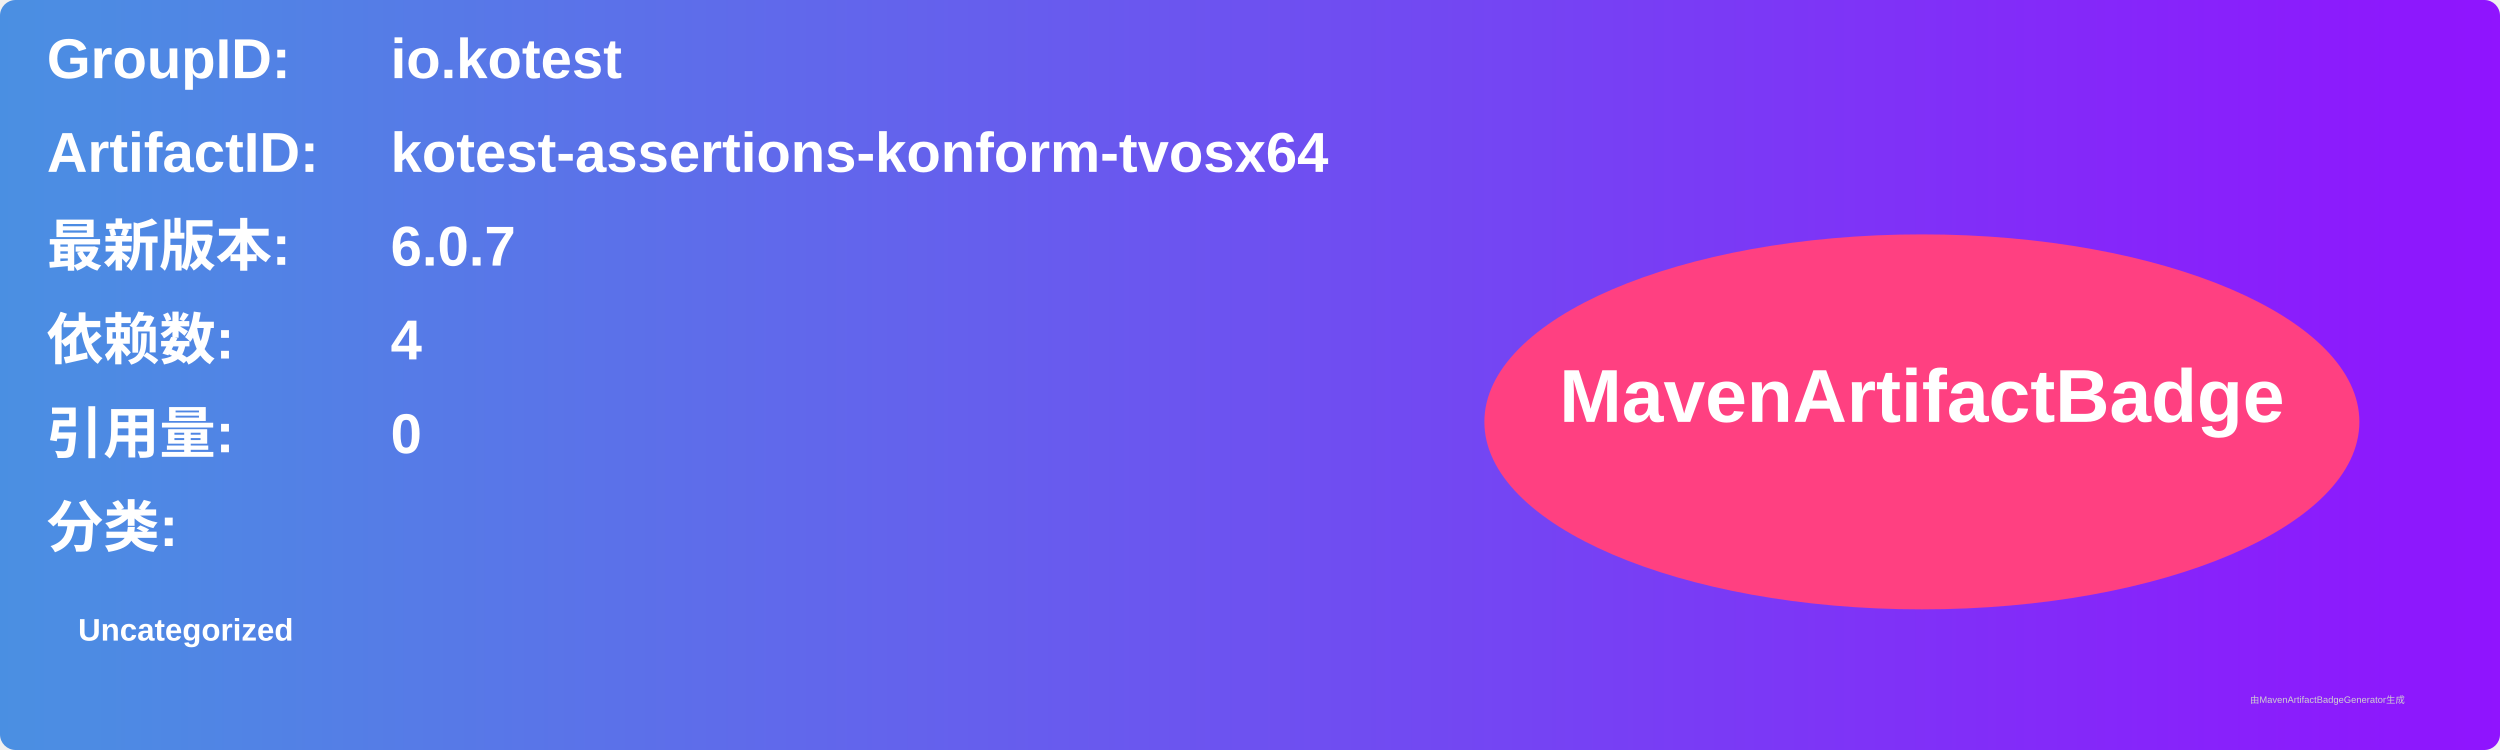
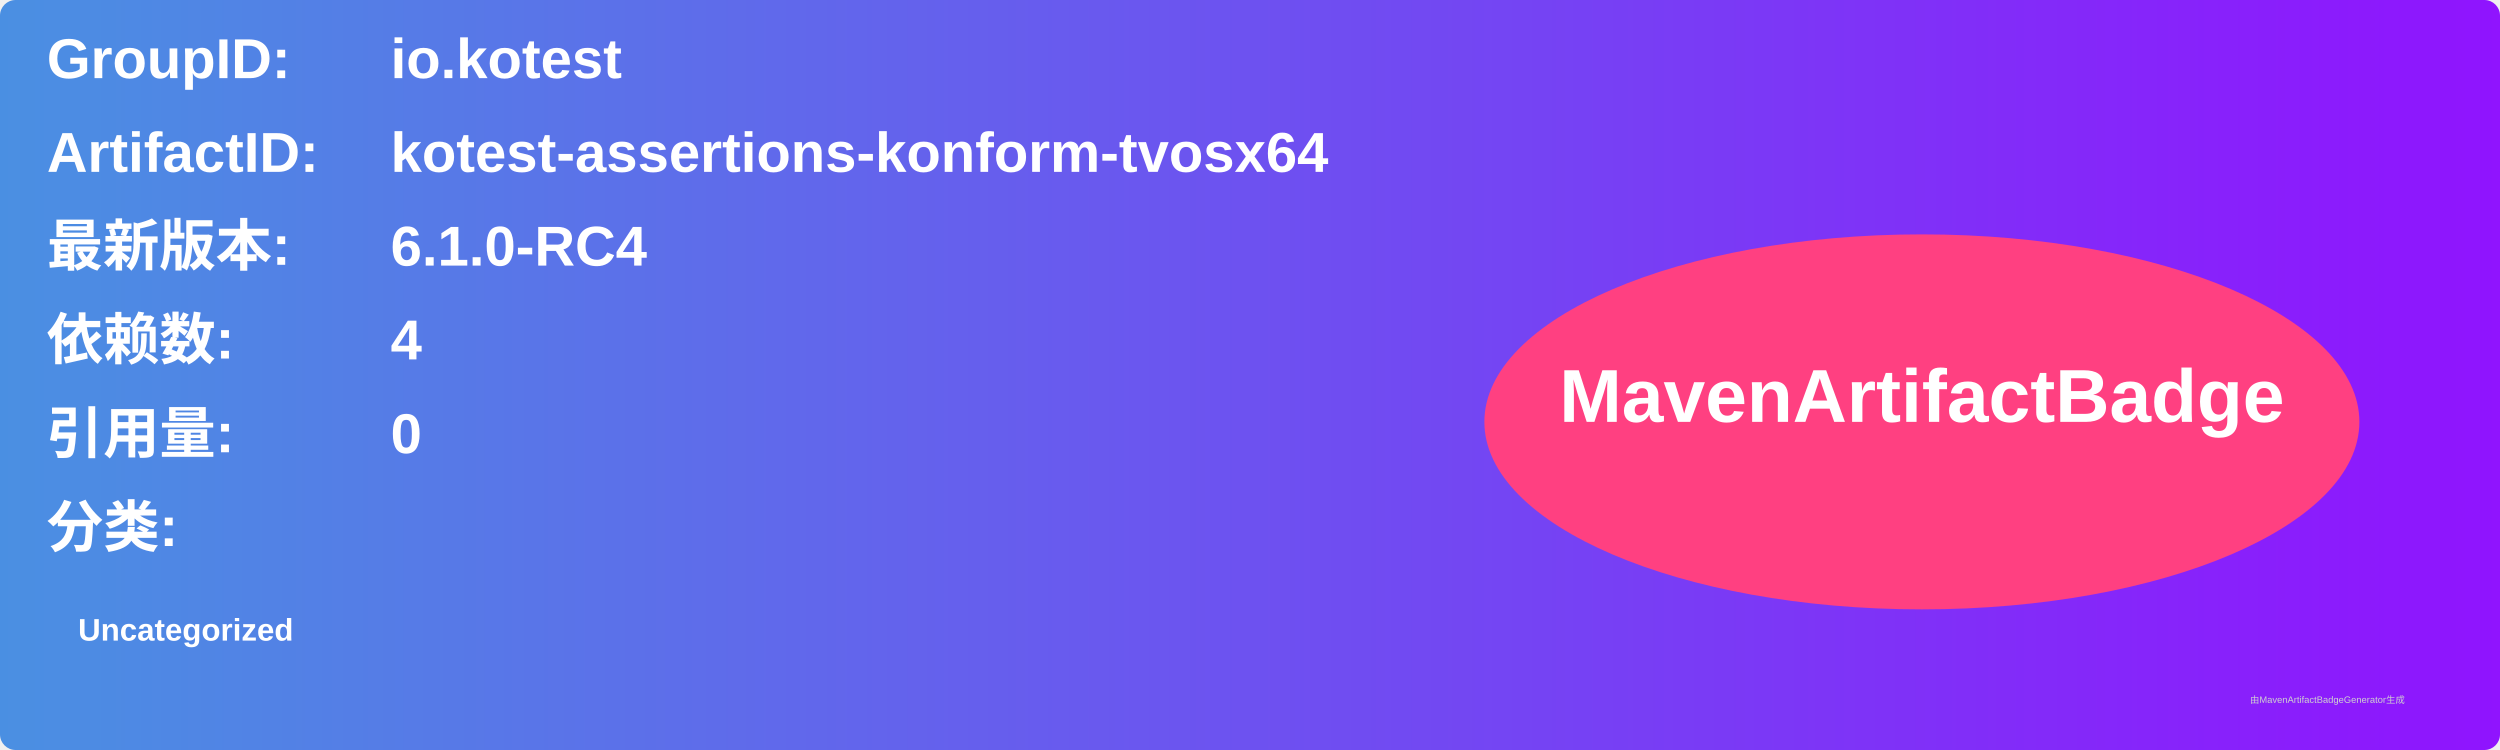
<svg xmlns="http://www.w3.org/2000/svg" width="800" height="240" viewBox="0 0 800 240">
  <linearGradient id="grad" x1="0%" y1="0%" x2="100%" y2="0%">
    <stop offset="0%" stop-color="#4a90e2" />
    <stop offset="100%" stop-color="#9013fe" />
  </linearGradient>
  <rect width="100%" height="100%" rx="5" ry="5" fill="url(#grad)" />
  <g transform="translate(15, 15)">
    <text x="0" y="10" font-family="Arial" font-size="18" fill="white" font-weight="bold" width="260">GroupID:</text>
    <text x="110" y="10" font-family="Arial" font-size="18" fill="white" font-weight="bold" width="460">io.kotest</text>
    <text x="0" y="40" font-family="Arial" font-size="18" fill="white" font-weight="bold" width="260">ArtifactID:</text>
    <text x="110" y="40" font-family="Arial" font-size="18" fill="white" font-weight="bold" width="460">kotest-assertions-konform-tvosx64</text>
    <text x="0" y="70" font-family="Arial" font-size="18" fill="white" font-weight="bold">最新版本:</text>
    <text x="110" y="70" font-family="Arial" font-size="18" fill="white" font-weight="bold">
-       <tspan font-weight="bold">6.0.7</tspan>
+       <tspan font-weight="bold">6.1.0-RC4</tspan>
    </text>
    <text x="0" y="100" font-family="Arial" font-size="18" fill="white" font-weight="bold">依赖数: </text>
    <text x="110" y="100" font-family="Arial" font-size="18" fill="white">
      <tspan font-weight="bold">4</tspan>
    </text>
    <text x="0" y="130" font-family="Arial" font-size="18" fill="white" font-weight="bold">引用量: </text>
    <text x="110" y="130" font-family="Arial" font-size="18" fill="white">
      <tspan font-weight="bold">0</tspan>
    </text>
    <text x="0" y="160" font-family="Arial" font-size="18" fill="white" font-weight="bold">分类:</text>
    <text x="10" y="190" font-family="Arial" font-size="10" fill="white">
      <tspan font-weight="bold">Uncategorized</tspan>
    </text>
    <ellipse cx="600" cy="120" rx="140" ry="60" fill="#ff4081" />
    <text x="600" y="120" text-anchor="middle" font-family="Arial" font-size="24" fill="white" font-weight="bold">MavenArtifactBadge</text>
  </g>
  <text x="720" y="225" font-family="Arial" font-size="3" fill="#d0d0d0">由MavenArtifactBadgeGenerator生成</text>
</svg>
